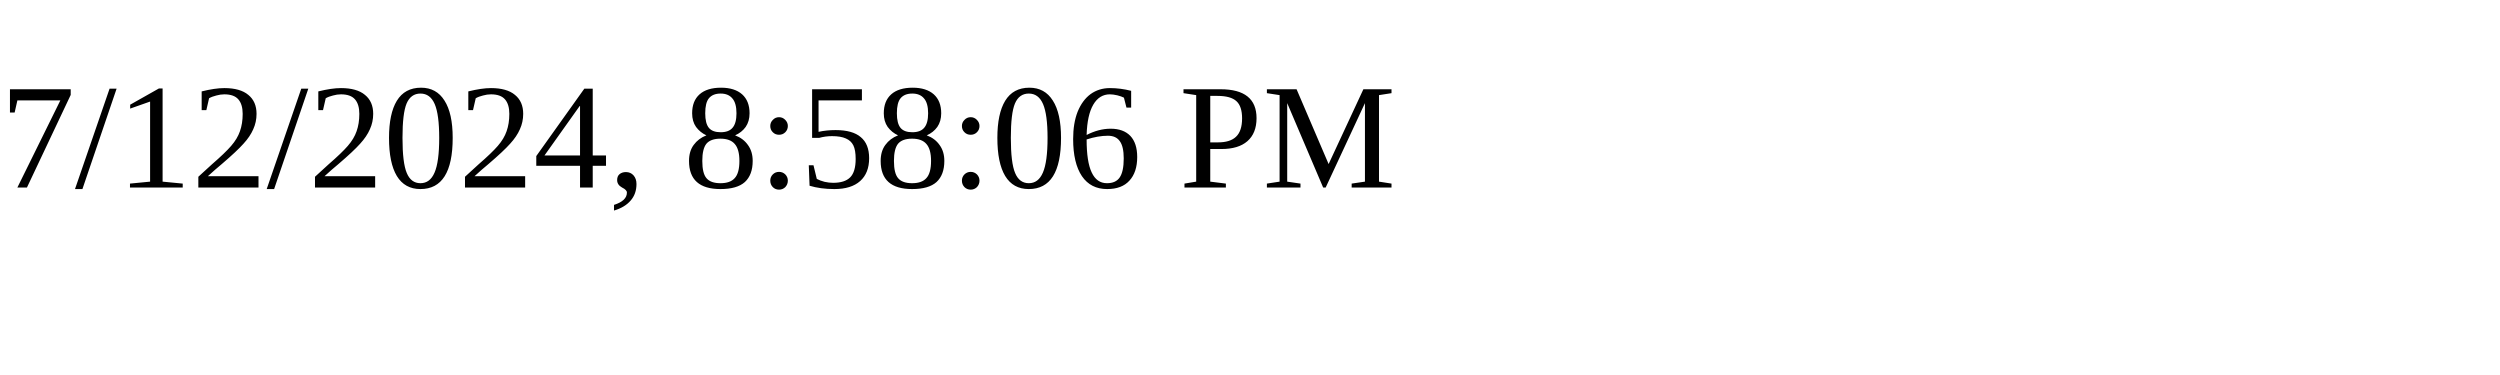
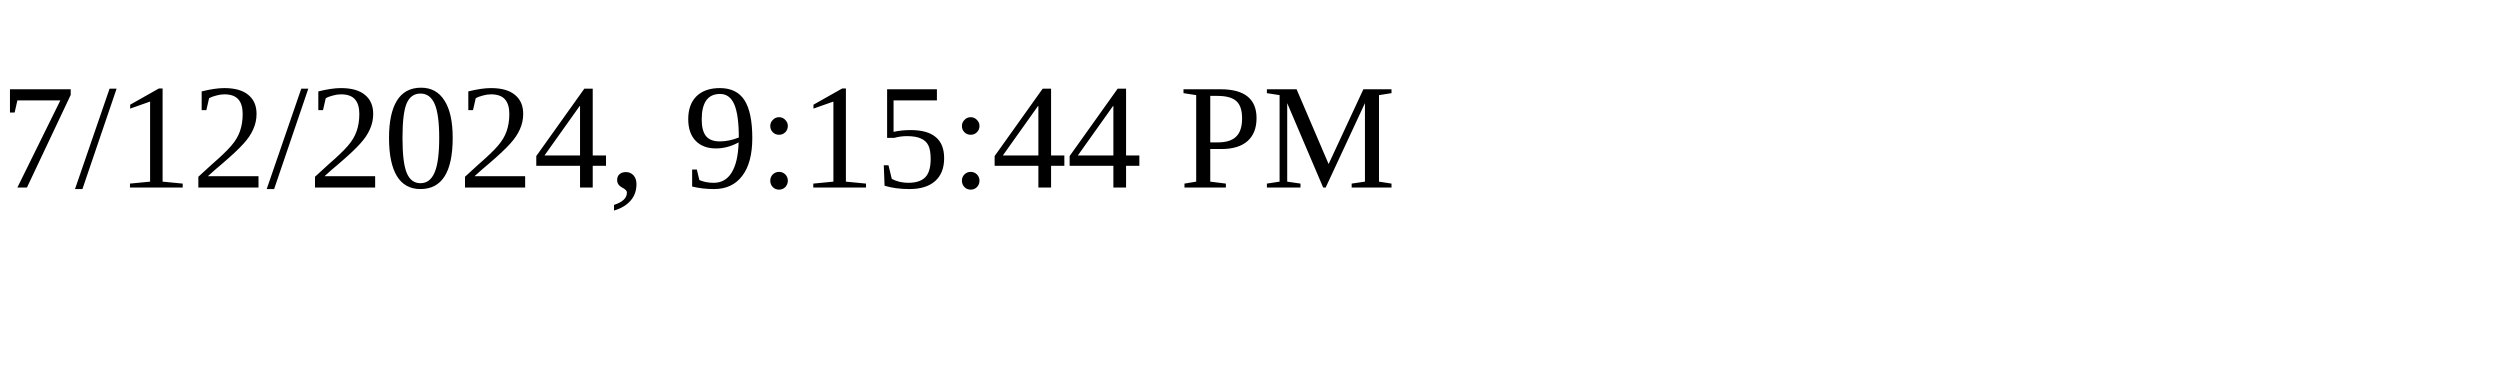
<svg xmlns="http://www.w3.org/2000/svg" height="30" width="200">
-   <text x="0" y="15">7/12/2024, 8:58:06 PM</text>
+   <text x="0" y="15">7/12/2024, 9:15:44 PM</text>
</svg>
